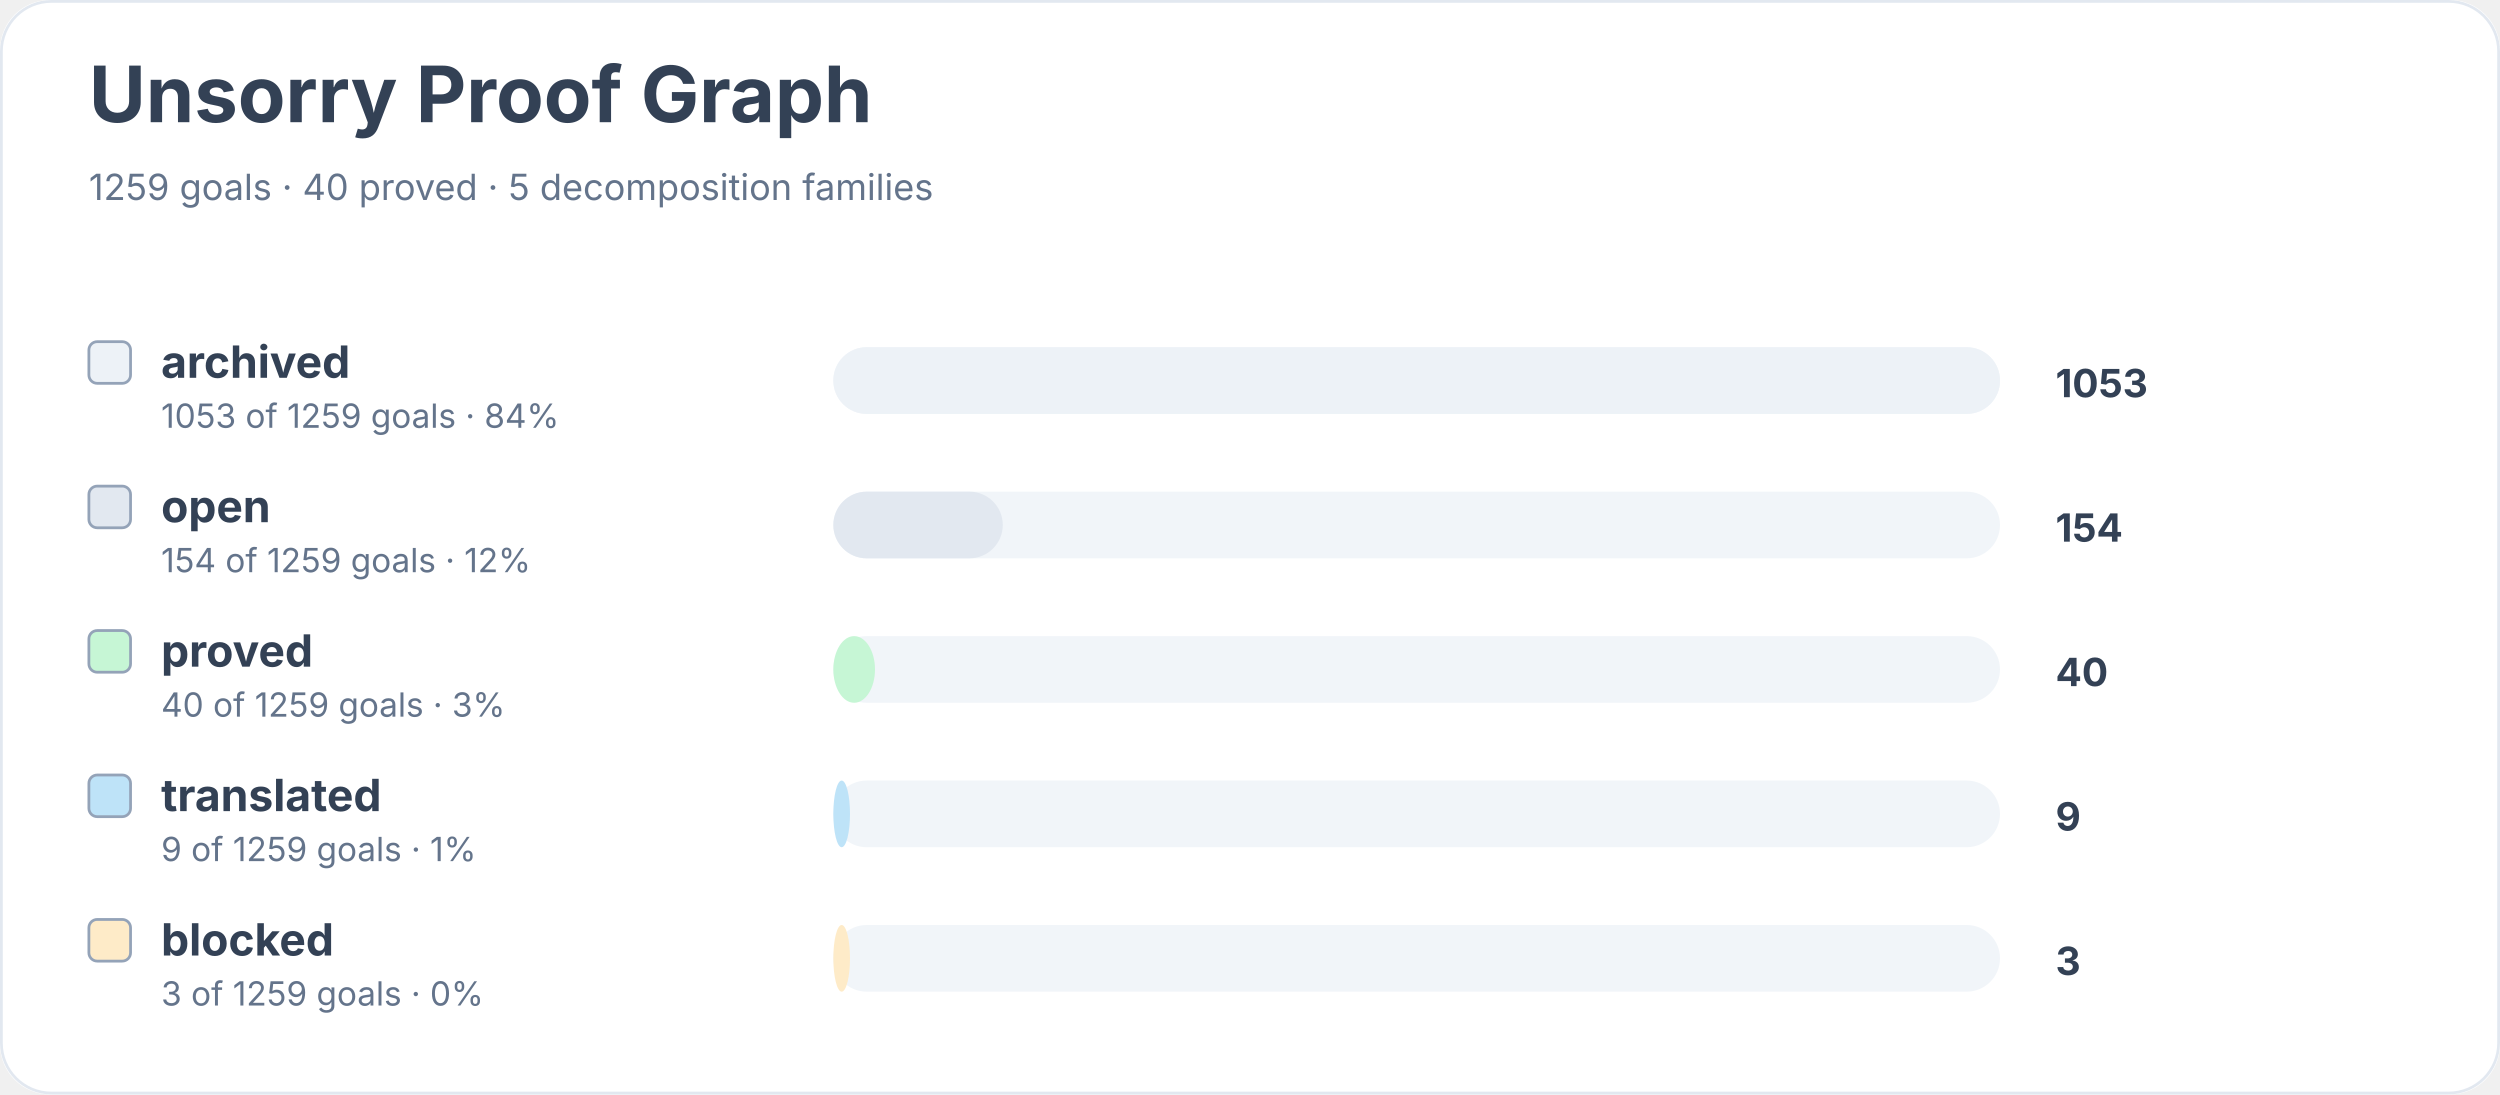
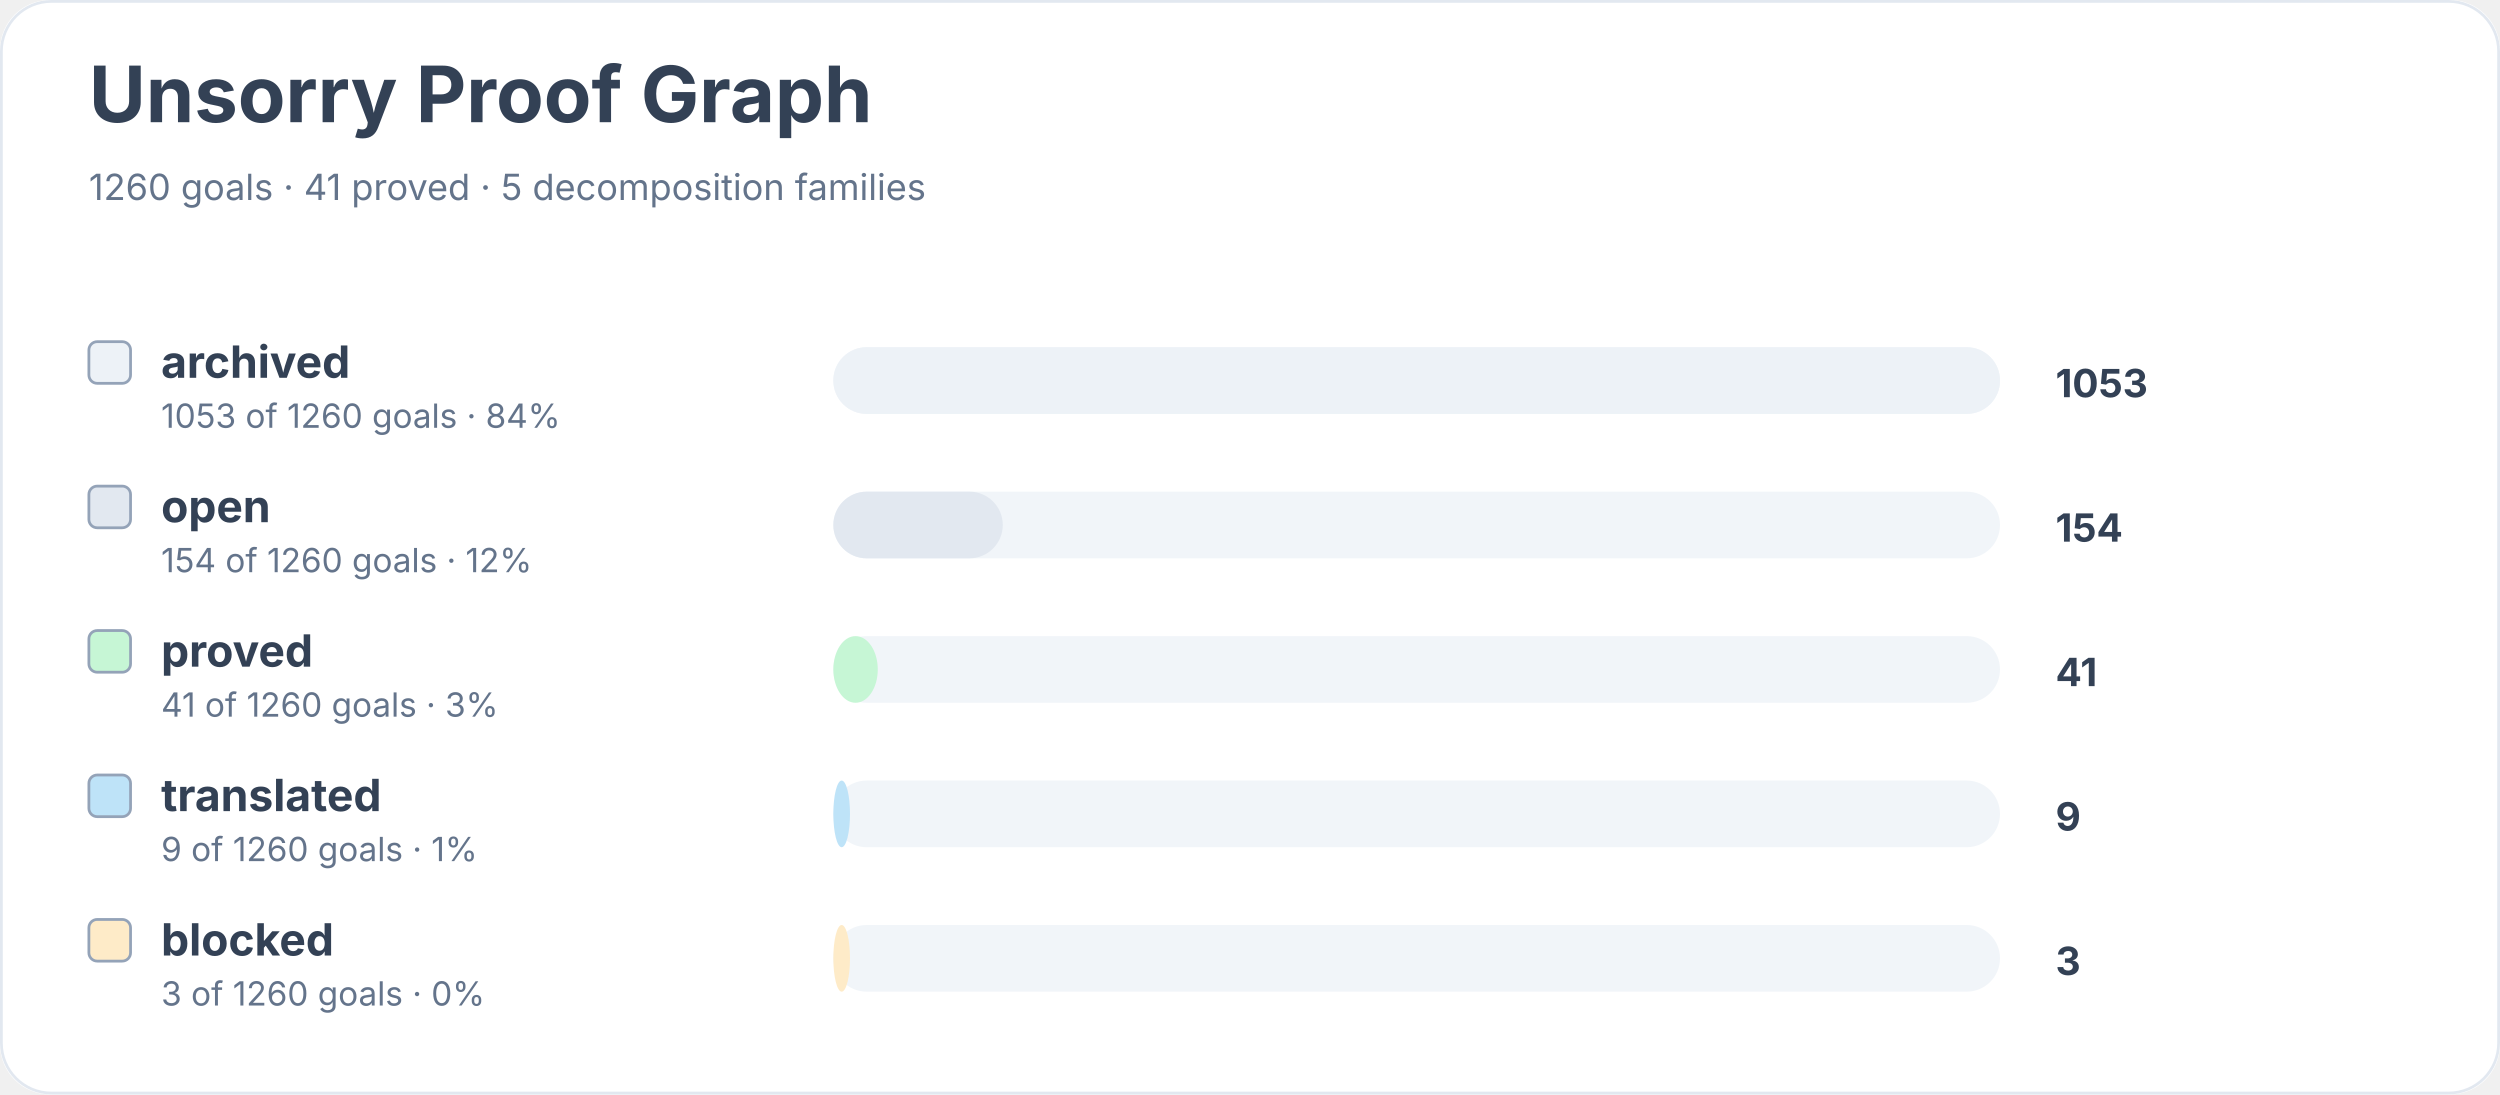
<svg xmlns="http://www.w3.org/2000/svg" width="900" height="394" viewBox="0 0 900 394" role="img" aria-labelledby="title desc">
  <rect width="900" height="100%" rx="18" fill="#ffffff" />
  <rect x="0.5" y="0.5" width="899" height="393" rx="18" fill="none" stroke="#e2e8f0" />
  <text x="32" y="44" font-family="Inter, system-ui, sans-serif" font-size="28" font-weight="700" fill="#334155">Unsorry Proof Graph</text>
-   <text x="32" y="72" font-family="Inter, system-ui, sans-serif" font-size="13" fill="#64748b">1259 goals · 40 proved · 5 decomposition families</text>
+   <text x="32" y="72" font-family="Inter, system-ui, sans-serif" font-size="13" fill="#64748b">1260 goals · 41 proved · 5 decomposition families</text>
  <rect x="32" y="123" width="15" height="15" rx="3" fill="#edf2f7" stroke="#94a3b8" />
  <text x="58" y="136" font-family="Inter, system-ui, sans-serif" font-size="16" font-weight="650" fill="#334155">archived</text>
-   <text x="58" y="154" font-family="Inter, system-ui, sans-serif" font-size="12" fill="#64748b">1053 of 1259 goals · 84%</text>
+   <text x="58" y="154" font-family="Inter, system-ui, sans-serif" font-size="12" fill="#64748b">1053 of 1260 goals · 84%</text>
  <rect x="300" y="125" width="420" height="24" rx="12" fill="#f1f5f9" />
  <rect x="300" y="125" width="420" height="24" rx="12" fill="#edf2f7" />
  <text x="740" y="143" font-family="Inter, system-ui, sans-serif" font-size="14" font-weight="700" fill="#334155">1053</text>
  <rect x="32" y="175" width="15" height="15" rx="3" fill="#e2e8f0" stroke="#94a3b8" />
  <text x="58" y="188" font-family="Inter, system-ui, sans-serif" font-size="16" font-weight="650" fill="#334155">open</text>
-   <text x="58" y="206" font-family="Inter, system-ui, sans-serif" font-size="12" fill="#64748b">154 of 1259 goals · 12%</text>
+   <text x="58" y="206" font-family="Inter, system-ui, sans-serif" font-size="12" fill="#64748b">154 of 1260 goals · 12%</text>
  <rect x="300" y="177" width="420" height="24" rx="12" fill="#f1f5f9" />
  <rect x="300" y="177" width="61" height="24" rx="12" fill="#e2e8f0" />
  <text x="740" y="195" font-family="Inter, system-ui, sans-serif" font-size="14" font-weight="700" fill="#334155">154</text>
  <rect x="32" y="227" width="15" height="15" rx="3" fill="#c6f6d5" stroke="#94a3b8" />
  <text x="58" y="240" font-family="Inter, system-ui, sans-serif" font-size="16" font-weight="650" fill="#334155">proved</text>
-   <text x="58" y="258" font-family="Inter, system-ui, sans-serif" font-size="12" fill="#64748b">40 of 1259 goals · 3%</text>
+   <text x="58" y="258" font-family="Inter, system-ui, sans-serif" font-size="12" fill="#64748b">41 of 1260 goals · 3%</text>
  <rect x="300" y="229" width="420" height="24" rx="12" fill="#f1f5f9" />
-   <rect x="300" y="229" width="15" height="24" rx="12" fill="#c6f6d5" />
-   <text x="740" y="247" font-family="Inter, system-ui, sans-serif" font-size="14" font-weight="700" fill="#334155">40</text>
+   <rect x="300" y="229" width="16" height="24" rx="12" fill="#c6f6d5" />
+   <text x="740" y="247" font-family="Inter, system-ui, sans-serif" font-size="14" font-weight="700" fill="#334155">41</text>
  <rect x="32" y="279" width="15" height="15" rx="3" fill="#bee3f8" stroke="#94a3b8" />
  <text x="58" y="292" font-family="Inter, system-ui, sans-serif" font-size="16" font-weight="650" fill="#334155">translated</text>
-   <text x="58" y="310" font-family="Inter, system-ui, sans-serif" font-size="12" fill="#64748b">9 of 1259 goals · 1%</text>
+   <text x="58" y="310" font-family="Inter, system-ui, sans-serif" font-size="12" fill="#64748b">9 of 1260 goals · 1%</text>
  <rect x="300" y="281" width="420" height="24" rx="12" fill="#f1f5f9" />
  <rect x="300" y="281" width="6" height="24" rx="12" fill="#bee3f8" />
  <text x="740" y="299" font-family="Inter, system-ui, sans-serif" font-size="14" font-weight="700" fill="#334155">9</text>
  <rect x="32" y="331" width="15" height="15" rx="3" fill="#feebc8" stroke="#94a3b8" />
  <text x="58" y="344" font-family="Inter, system-ui, sans-serif" font-size="16" font-weight="650" fill="#334155">blocked</text>
-   <text x="58" y="362" font-family="Inter, system-ui, sans-serif" font-size="12" fill="#64748b">3 of 1259 goals · 0%</text>
+   <text x="58" y="362" font-family="Inter, system-ui, sans-serif" font-size="12" fill="#64748b">3 of 1260 goals · 0%</text>
  <rect x="300" y="333" width="420" height="24" rx="12" fill="#f1f5f9" />
  <rect x="300" y="333" width="6" height="24" rx="12" fill="#feebc8" />
  <text x="740" y="351" font-family="Inter, system-ui, sans-serif" font-size="14" font-weight="700" fill="#334155">3</text>
</svg>
